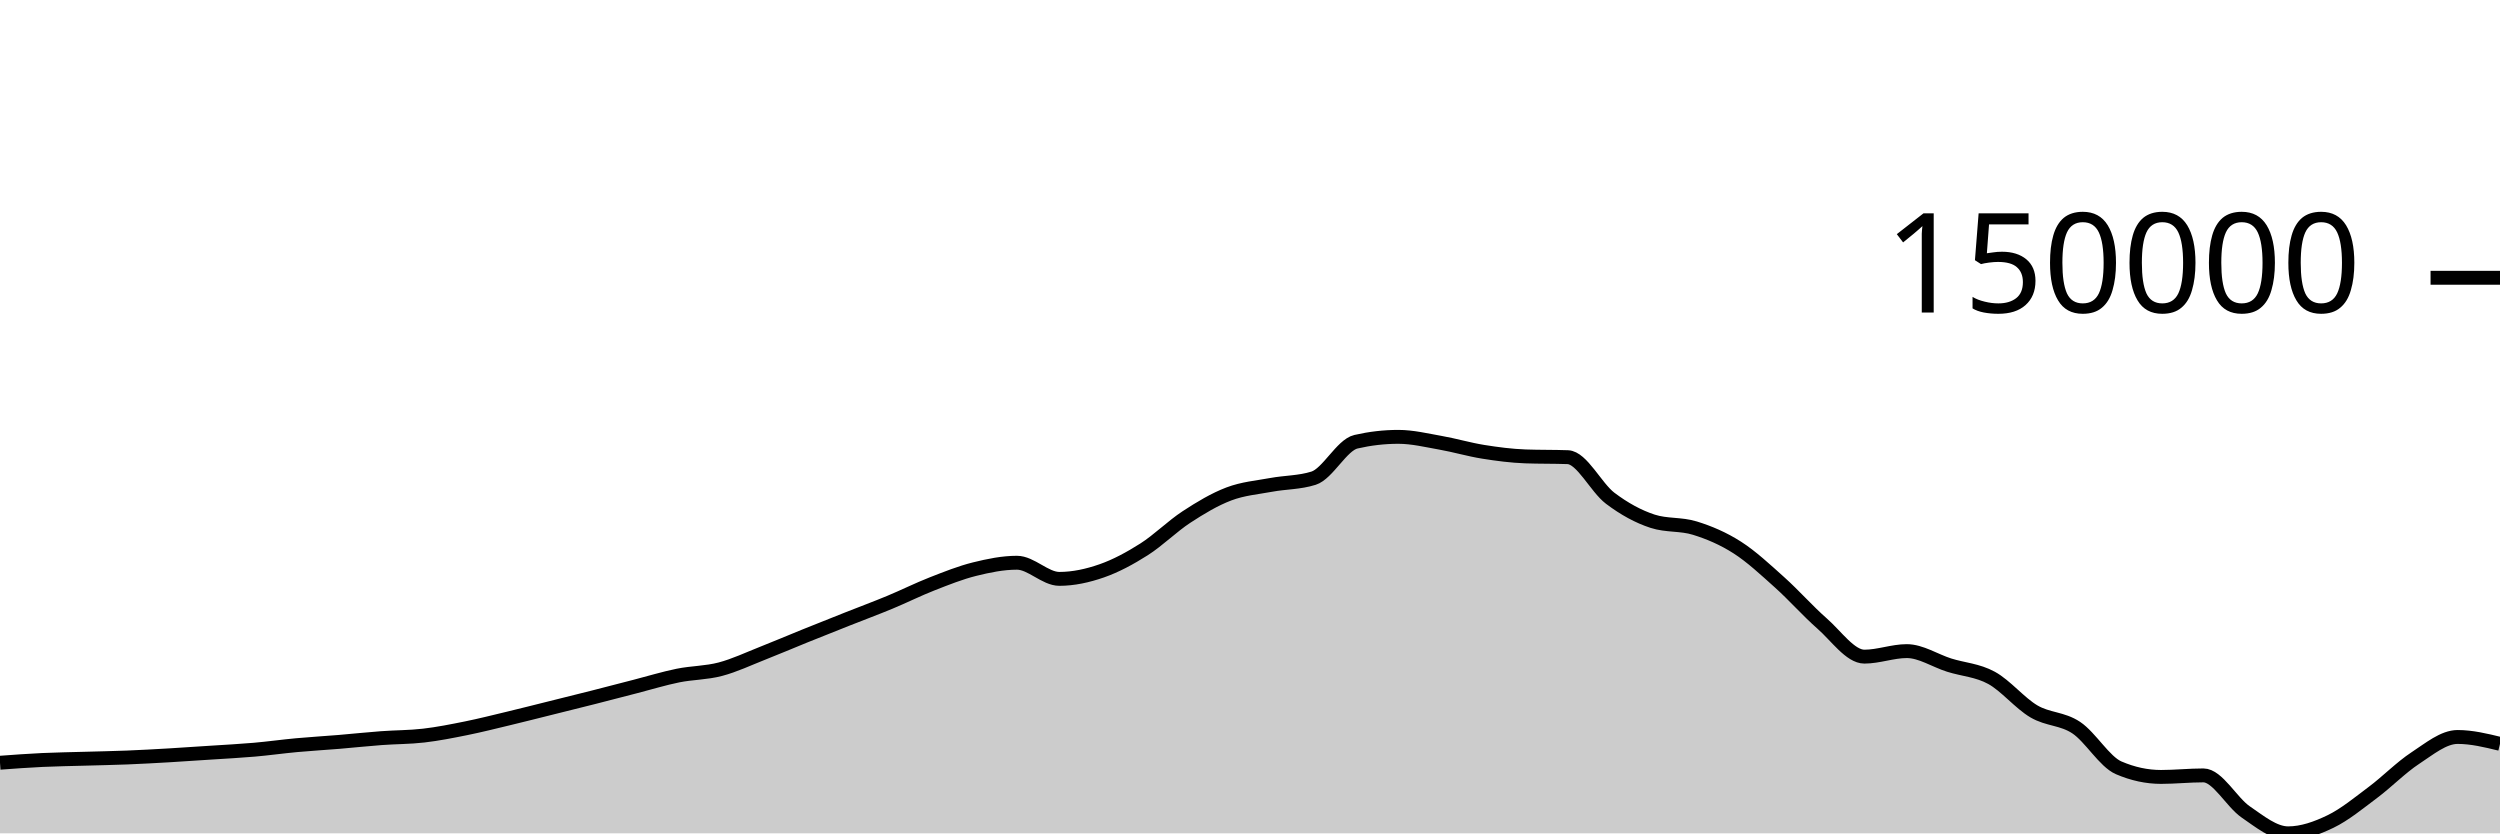
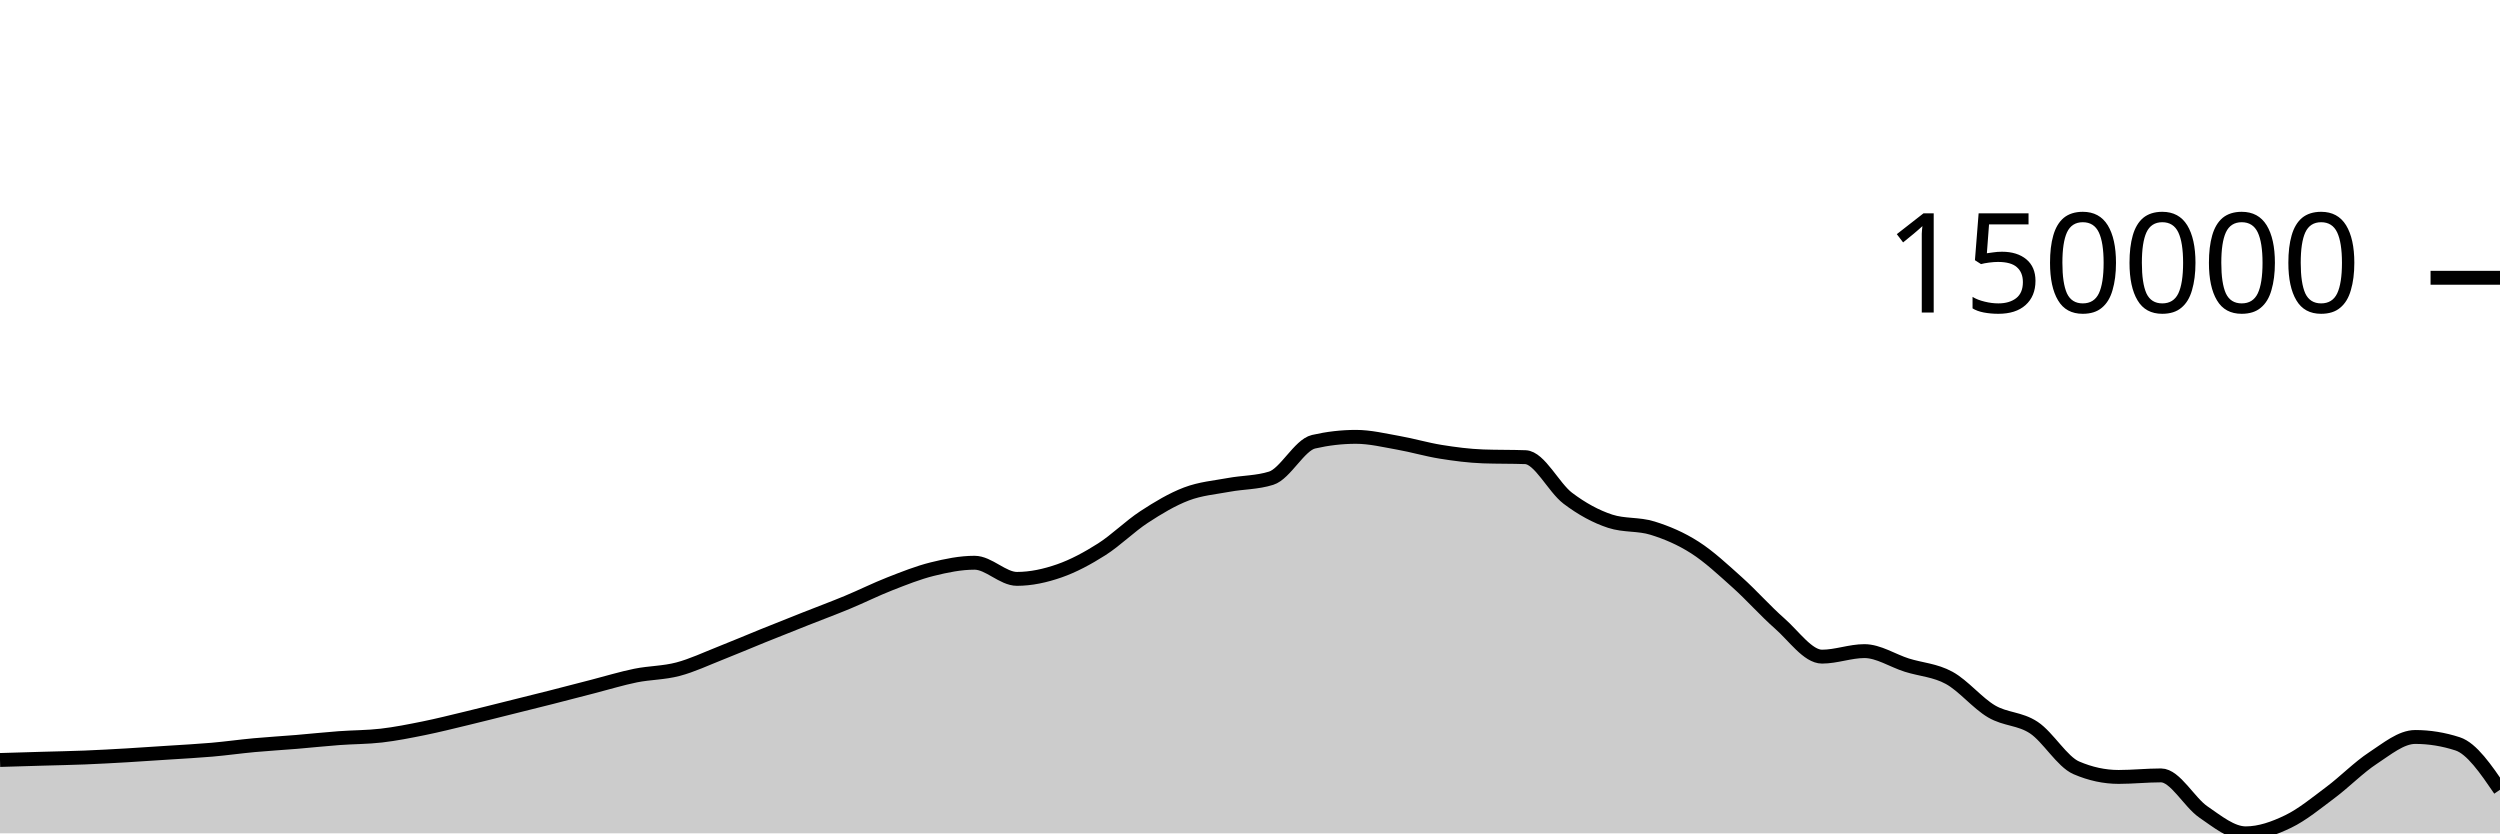
<svg xmlns="http://www.w3.org/2000/svg" viewBox="0 0 180 60">
  <g transform="translate(0,20)">
-     <path class="area" fill="rgba(0, 0, 0, 0.2)" d="M0,34.917C1.017,34.842,2.034,34.767,3.051,34.719C4.068,34.671,5.085,34.658,6.102,34.628C7.119,34.598,8.136,34.581,9.153,34.54C10.169,34.499,11.186,34.442,12.203,34.383C13.22,34.324,14.237,34.253,15.254,34.186C16.271,34.119,17.288,34.068,18.305,33.979C19.322,33.89,20.339,33.746,21.356,33.652C22.373,33.559,23.39,33.501,24.407,33.417C25.424,33.332,26.441,33.221,27.458,33.146C28.475,33.07,29.492,33.081,30.508,32.962C31.525,32.844,32.542,32.641,33.559,32.436C34.576,32.23,35.593,31.973,36.61,31.729C37.627,31.485,38.644,31.225,39.661,30.972C40.678,30.719,41.695,30.468,42.712,30.21C43.729,29.951,44.746,29.683,45.763,29.422C46.78,29.16,47.797,28.847,48.814,28.64C49.831,28.434,50.847,28.451,51.864,28.183C52.881,27.915,53.898,27.431,54.915,27.031C55.932,26.632,56.949,26.195,57.966,25.784C58.983,25.373,60,24.97,61.017,24.567C62.034,24.164,63.051,23.787,64.068,23.365C65.085,22.943,66.102,22.434,67.119,22.036C68.136,21.638,69.153,21.231,70.169,20.978C71.186,20.725,72.203,20.517,73.22,20.517C74.237,20.517,75.254,21.679,76.271,21.679C77.288,21.679,78.305,21.456,79.322,21.102C80.339,20.747,81.356,20.199,82.373,19.553C83.39,18.907,84.407,17.89,85.424,17.225C86.441,16.56,87.458,15.951,88.475,15.565C89.492,15.179,90.508,15.1,91.525,14.911C92.542,14.722,93.559,14.751,94.576,14.43C95.593,14.11,96.61,12.039,97.627,11.805C98.644,11.571,99.661,11.453,100.678,11.453C101.695,11.453,102.712,11.703,103.729,11.882C104.746,12.061,105.763,12.365,106.78,12.528C107.797,12.691,108.814,12.824,109.831,12.861C110.847,12.898,111.864,12.879,112.881,12.916C113.898,12.953,114.915,15.104,115.932,15.873C116.949,16.642,117.966,17.196,118.983,17.528C120,17.86,121.017,17.71,122.034,18.026C123.051,18.341,124.068,18.771,125.085,19.422C126.102,20.073,127.119,21.023,128.136,21.934C129.153,22.845,130.169,23.999,131.186,24.89C132.203,25.78,133.22,27.278,134.237,27.278C135.254,27.278,136.271,26.88,137.288,26.88C138.305,26.88,139.322,27.567,140.339,27.888C141.356,28.209,142.373,28.251,143.39,28.806C144.407,29.361,145.424,30.622,146.441,31.22C147.458,31.818,148.475,31.715,149.492,32.392C150.508,33.069,151.525,34.844,152.542,35.282C153.559,35.72,154.576,35.939,155.593,35.939C156.61,35.939,157.627,35.828,158.644,35.828C159.661,35.828,160.678,37.767,161.695,38.462C162.712,39.158,163.729,40,164.746,40C165.763,40,166.78,39.639,167.797,39.148C168.814,38.657,169.831,37.817,170.847,37.056C171.864,36.296,172.881,35.251,173.898,34.585C174.915,33.919,175.932,33.062,176.949,33.062C177.966,33.062,178.983,33.309,180,33.557L180,40C178.983,40,177.966,40,176.949,40C175.932,40,174.915,40,173.898,40C172.881,40,171.864,40,170.847,40C169.831,40,168.814,40,167.797,40C166.78,40,165.763,40,164.746,40C163.729,40,162.712,40,161.695,40C160.678,40,159.661,40,158.644,40C157.627,40,156.61,40,155.593,40C154.576,40,153.559,40,152.542,40C151.525,40,150.508,40,149.492,40C148.475,40,147.458,40,146.441,40C145.424,40,144.407,40,143.39,40C142.373,40,141.356,40,140.339,40C139.322,40,138.305,40,137.288,40C136.271,40,135.254,40,134.237,40C133.22,40,132.203,40,131.186,40C130.169,40,129.153,40,128.136,40C127.119,40,126.102,40,125.085,40C124.068,40,123.051,40,122.034,40C121.017,40,120,40,118.983,40C117.966,40,116.949,40,115.932,40C114.915,40,113.898,40,112.881,40C111.864,40,110.847,40,109.831,40C108.814,40,107.797,40,106.78,40C105.763,40,104.746,40,103.729,40C102.712,40,101.695,40,100.678,40C99.661,40,98.644,40,97.627,40C96.61,40,95.593,40,94.576,40C93.559,40,92.542,40,91.525,40C90.508,40,89.492,40,88.475,40C87.458,40,86.441,40,85.424,40C84.407,40,83.39,40,82.373,40C81.356,40,80.339,40,79.322,40C78.305,40,77.288,40,76.271,40C75.254,40,74.237,40,73.22,40C72.203,40,71.186,40,70.169,40C69.153,40,68.136,40,67.119,40C66.102,40,65.085,40,64.068,40C63.051,40,62.034,40,61.017,40C60,40,58.983,40,57.966,40C56.949,40,55.932,40,54.915,40C53.898,40,52.881,40,51.864,40C50.847,40,49.831,40,48.814,40C47.797,40,46.78,40,45.763,40C44.746,40,43.729,40,42.712,40C41.695,40,40.678,40,39.661,40C38.644,40,37.627,40,36.61,40C35.593,40,34.576,40,33.559,40C32.542,40,31.525,40,30.508,40C29.492,40,28.475,40,27.458,40C26.441,40,25.424,40,24.407,40C23.39,40,22.373,40,21.356,40C20.339,40,19.322,40,18.305,40C17.288,40,16.271,40,15.254,40C14.237,40,13.22,40,12.203,40C11.186,40,10.169,40,9.153,40C8.136,40,7.119,40,6.102,40C5.085,40,4.068,40,3.051,40C2.034,40,1.017,40,0,40Z" />
-     <path class="line" stroke="black" fill="none" d="M0,34.917C1.017,34.842,2.034,34.767,3.051,34.719C4.068,34.671,5.085,34.658,6.102,34.628C7.119,34.598,8.136,34.581,9.153,34.54C10.169,34.499,11.186,34.442,12.203,34.383C13.22,34.324,14.237,34.253,15.254,34.186C16.271,34.119,17.288,34.068,18.305,33.979C19.322,33.89,20.339,33.746,21.356,33.652C22.373,33.559,23.39,33.501,24.407,33.417C25.424,33.332,26.441,33.221,27.458,33.146C28.475,33.07,29.492,33.081,30.508,32.962C31.525,32.844,32.542,32.641,33.559,32.436C34.576,32.23,35.593,31.973,36.61,31.729C37.627,31.485,38.644,31.225,39.661,30.972C40.678,30.719,41.695,30.468,42.712,30.21C43.729,29.951,44.746,29.683,45.763,29.422C46.78,29.16,47.797,28.847,48.814,28.64C49.831,28.434,50.847,28.451,51.864,28.183C52.881,27.915,53.898,27.431,54.915,27.031C55.932,26.632,56.949,26.195,57.966,25.784C58.983,25.373,60,24.97,61.017,24.567C62.034,24.164,63.051,23.787,64.068,23.365C65.085,22.943,66.102,22.434,67.119,22.036C68.136,21.638,69.153,21.231,70.169,20.978C71.186,20.725,72.203,20.517,73.22,20.517C74.237,20.517,75.254,21.679,76.271,21.679C77.288,21.679,78.305,21.456,79.322,21.102C80.339,20.747,81.356,20.199,82.373,19.553C83.39,18.907,84.407,17.89,85.424,17.225C86.441,16.56,87.458,15.951,88.475,15.565C89.492,15.179,90.508,15.1,91.525,14.911C92.542,14.722,93.559,14.751,94.576,14.43C95.593,14.11,96.61,12.039,97.627,11.805C98.644,11.571,99.661,11.453,100.678,11.453C101.695,11.453,102.712,11.703,103.729,11.882C104.746,12.061,105.763,12.365,106.78,12.528C107.797,12.691,108.814,12.824,109.831,12.861C110.847,12.898,111.864,12.879,112.881,12.916C113.898,12.953,114.915,15.104,115.932,15.873C116.949,16.642,117.966,17.196,118.983,17.528C120,17.86,121.017,17.71,122.034,18.026C123.051,18.341,124.068,18.771,125.085,19.422C126.102,20.073,127.119,21.023,128.136,21.934C129.153,22.845,130.169,23.999,131.186,24.89C132.203,25.78,133.22,27.278,134.237,27.278C135.254,27.278,136.271,26.88,137.288,26.88C138.305,26.88,139.322,27.567,140.339,27.888C141.356,28.209,142.373,28.251,143.39,28.806C144.407,29.361,145.424,30.622,146.441,31.22C147.458,31.818,148.475,31.715,149.492,32.392C150.508,33.069,151.525,34.844,152.542,35.282C153.559,35.72,154.576,35.939,155.593,35.939C156.61,35.939,157.627,35.828,158.644,35.828C159.661,35.828,160.678,37.767,161.695,38.462C162.712,39.158,163.729,40,164.746,40C165.763,40,166.78,39.639,167.797,39.148C168.814,38.657,169.831,37.817,170.847,37.056C171.864,36.296,172.881,35.251,173.898,34.585C174.915,33.919,175.932,33.062,176.949,33.062C177.966,33.062,178.983,33.309,180,33.557" />
+     <path class="area" fill="rgba(0, 0, 0, 0.2)" d="M0,34.719C1.017,34.689,2.034,34.658,3.051,34.628C4.068,34.598,5.085,34.581,6.102,34.54C7.119,34.499,8.136,34.442,9.153,34.383C10.169,34.324,11.186,34.253,12.203,34.186C13.22,34.119,14.237,34.068,15.254,33.979C16.271,33.89,17.288,33.746,18.305,33.652C19.322,33.559,20.339,33.501,21.356,33.417C22.373,33.332,23.39,33.221,24.407,33.146C25.424,33.07,26.441,33.081,27.458,32.962C28.475,32.844,29.492,32.641,30.508,32.436C31.525,32.23,32.542,31.973,33.559,31.729C34.576,31.485,35.593,31.225,36.61,30.972C37.627,30.718,38.644,30.468,39.661,30.21C40.678,29.951,41.695,29.683,42.712,29.422C43.729,29.16,44.746,28.847,45.763,28.64C46.78,28.434,47.797,28.451,48.814,28.182C49.831,27.914,50.847,27.431,51.864,27.031C52.881,26.632,53.898,26.195,54.915,25.784C55.932,25.373,56.949,24.97,57.966,24.567C58.983,24.164,60,23.787,61.017,23.365C62.034,22.943,63.051,22.434,64.068,22.036C65.085,21.638,66.102,21.231,67.119,20.978C68.136,20.725,69.153,20.517,70.169,20.517C71.186,20.517,72.203,21.679,73.22,21.679C74.237,21.679,75.254,21.456,76.271,21.102C77.288,20.747,78.305,20.199,79.322,19.553C80.339,18.907,81.356,17.89,82.373,17.225C83.39,16.56,84.407,15.951,85.424,15.565C86.441,15.179,87.458,15.1,88.475,14.911C89.492,14.722,90.508,14.751,91.525,14.43C92.542,14.11,93.559,12.039,94.576,11.805C95.593,11.571,96.61,11.453,97.627,11.453C98.644,11.453,99.661,11.703,100.678,11.882C101.695,12.061,102.712,12.365,103.729,12.528C104.746,12.691,105.763,12.824,106.78,12.861C107.797,12.898,108.814,12.879,109.831,12.916C110.847,12.953,111.864,15.104,112.881,15.873C113.898,16.642,114.915,17.196,115.932,17.528C116.949,17.86,117.966,17.71,118.983,18.026C120,18.341,121.017,18.771,122.034,19.422C123.051,20.073,124.068,21.023,125.085,21.934C126.102,22.845,127.119,23.999,128.136,24.89C129.153,25.78,130.169,27.278,131.186,27.278C132.203,27.278,133.22,26.88,134.237,26.88C135.254,26.88,136.271,27.567,137.288,27.888C138.305,28.209,139.322,28.251,140.339,28.806C141.356,29.361,142.373,30.622,143.39,31.22C144.407,31.818,145.424,31.715,146.441,32.392C147.458,33.069,148.475,34.844,149.492,35.282C150.508,35.72,151.525,35.939,152.542,35.939C153.559,35.939,154.576,35.828,155.593,35.828C156.61,35.828,157.627,37.767,158.644,38.462C159.661,39.158,160.678,40,161.695,40C162.712,40,163.729,39.639,164.746,39.148C165.763,38.657,166.78,37.817,167.797,37.056C168.814,36.296,169.831,35.251,170.847,34.585C171.864,33.919,172.881,33.062,173.898,33.062C174.915,33.062,175.932,33.227,176.949,33.557C177.966,33.887,178.983,35.375,180,36.863L180,40C178.983,40,177.966,40,176.949,40C175.932,40,174.915,40,173.898,40C172.881,40,171.864,40,170.847,40C169.831,40,168.814,40,167.797,40C166.78,40,165.763,40,164.746,40C163.729,40,162.712,40,161.695,40C160.678,40,159.661,40,158.644,40C157.627,40,156.61,40,155.593,40C154.576,40,153.559,40,152.542,40C151.525,40,150.508,40,149.492,40C148.475,40,147.458,40,146.441,40C145.424,40,144.407,40,143.39,40C142.373,40,141.356,40,140.339,40C139.322,40,138.305,40,137.288,40C136.271,40,135.254,40,134.237,40C133.22,40,132.203,40,131.186,40C130.169,40,129.153,40,128.136,40C127.119,40,126.102,40,125.085,40C124.068,40,123.051,40,122.034,40C121.017,40,120,40,118.983,40C117.966,40,116.949,40,115.932,40C114.915,40,113.898,40,112.881,40C111.864,40,110.847,40,109.831,40C108.814,40,107.797,40,106.78,40C105.763,40,104.746,40,103.729,40C102.712,40,101.695,40,100.678,40C99.661,40,98.644,40,97.627,40C96.61,40,95.593,40,94.576,40C93.559,40,92.542,40,91.525,40C90.508,40,89.492,40,88.475,40C87.458,40,86.441,40,85.424,40C84.407,40,83.39,40,82.373,40C81.356,40,80.339,40,79.322,40C78.305,40,77.288,40,76.271,40C75.254,40,74.237,40,73.22,40C72.203,40,71.186,40,70.169,40C69.153,40,68.136,40,67.119,40C66.102,40,65.085,40,64.068,40C63.051,40,62.034,40,61.017,40C60,40,58.983,40,57.966,40C56.949,40,55.932,40,54.915,40C53.898,40,52.881,40,51.864,40C50.847,40,49.831,40,48.814,40C47.797,40,46.78,40,45.763,40C44.746,40,43.729,40,42.712,40C41.695,40,40.678,40,39.661,40C38.644,40,37.627,40,36.61,40C35.593,40,34.576,40,33.559,40C32.542,40,31.525,40,30.508,40C29.492,40,28.475,40,27.458,40C26.441,40,25.424,40,24.407,40C23.39,40,22.373,40,21.356,40C20.339,40,19.322,40,18.305,40C17.288,40,16.271,40,15.254,40C14.237,40,13.22,40,12.203,40C11.186,40,10.169,40,9.153,40C8.136,40,7.119,40,6.102,40C5.085,40,4.068,40,3.051,40C2.034,40,1.017,40,0,40Z" />
+     <path class="line" stroke="black" fill="none" d="M0,34.719C1.017,34.689,2.034,34.658,3.051,34.628C4.068,34.598,5.085,34.581,6.102,34.54C7.119,34.499,8.136,34.442,9.153,34.383C10.169,34.324,11.186,34.253,12.203,34.186C13.22,34.119,14.237,34.068,15.254,33.979C16.271,33.89,17.288,33.746,18.305,33.652C19.322,33.559,20.339,33.501,21.356,33.417C22.373,33.332,23.39,33.221,24.407,33.146C25.424,33.07,26.441,33.081,27.458,32.962C28.475,32.844,29.492,32.641,30.508,32.436C31.525,32.23,32.542,31.973,33.559,31.729C34.576,31.485,35.593,31.225,36.61,30.972C37.627,30.718,38.644,30.468,39.661,30.21C40.678,29.951,41.695,29.683,42.712,29.422C43.729,29.16,44.746,28.847,45.763,28.64C46.78,28.434,47.797,28.451,48.814,28.182C49.831,27.914,50.847,27.431,51.864,27.031C52.881,26.632,53.898,26.195,54.915,25.784C55.932,25.373,56.949,24.97,57.966,24.567C58.983,24.164,60,23.787,61.017,23.365C62.034,22.943,63.051,22.434,64.068,22.036C65.085,21.638,66.102,21.231,67.119,20.978C68.136,20.725,69.153,20.517,70.169,20.517C71.186,20.517,72.203,21.679,73.22,21.679C74.237,21.679,75.254,21.456,76.271,21.102C77.288,20.747,78.305,20.199,79.322,19.553C80.339,18.907,81.356,17.89,82.373,17.225C83.39,16.56,84.407,15.951,85.424,15.565C86.441,15.179,87.458,15.1,88.475,14.911C89.492,14.722,90.508,14.751,91.525,14.43C92.542,14.11,93.559,12.039,94.576,11.805C95.593,11.571,96.61,11.453,97.627,11.453C98.644,11.453,99.661,11.703,100.678,11.882C101.695,12.061,102.712,12.365,103.729,12.528C104.746,12.691,105.763,12.824,106.78,12.861C107.797,12.898,108.814,12.879,109.831,12.916C110.847,12.953,111.864,15.104,112.881,15.873C113.898,16.642,114.915,17.196,115.932,17.528C116.949,17.86,117.966,17.71,118.983,18.026C120,18.341,121.017,18.771,122.034,19.422C123.051,20.073,124.068,21.023,125.085,21.934C126.102,22.845,127.119,23.999,128.136,24.89C129.153,25.78,130.169,27.278,131.186,27.278C132.203,27.278,133.22,26.88,134.237,26.88C135.254,26.88,136.271,27.567,137.288,27.888C138.305,28.209,139.322,28.251,140.339,28.806C141.356,29.361,142.373,30.622,143.39,31.22C144.407,31.818,145.424,31.715,146.441,32.392C147.458,33.069,148.475,34.844,149.492,35.282C150.508,35.72,151.525,35.939,152.542,35.939C153.559,35.939,154.576,35.828,155.593,35.828C156.61,35.828,157.627,37.767,158.644,38.462C159.661,39.158,160.678,40,161.695,40C162.712,40,163.729,39.639,164.746,39.148C165.763,38.657,166.78,37.817,167.797,37.056C168.814,36.296,169.831,35.251,170.847,34.585C171.864,33.919,172.881,33.062,173.898,33.062C174.915,33.062,175.932,33.227,176.949,33.557C177.966,33.887,178.983,35.375,180,36.863" />
    <path class="axis-ceiling" stroke-width="1" stroke="black" fill="none" d="M175,0L180,0" />
    <text class="axis-ceiling-label" font-family="sans-serif" text-anchor="end" font-size="10px" x="170" y="2.5">150000</text>
  </g>
</svg>
